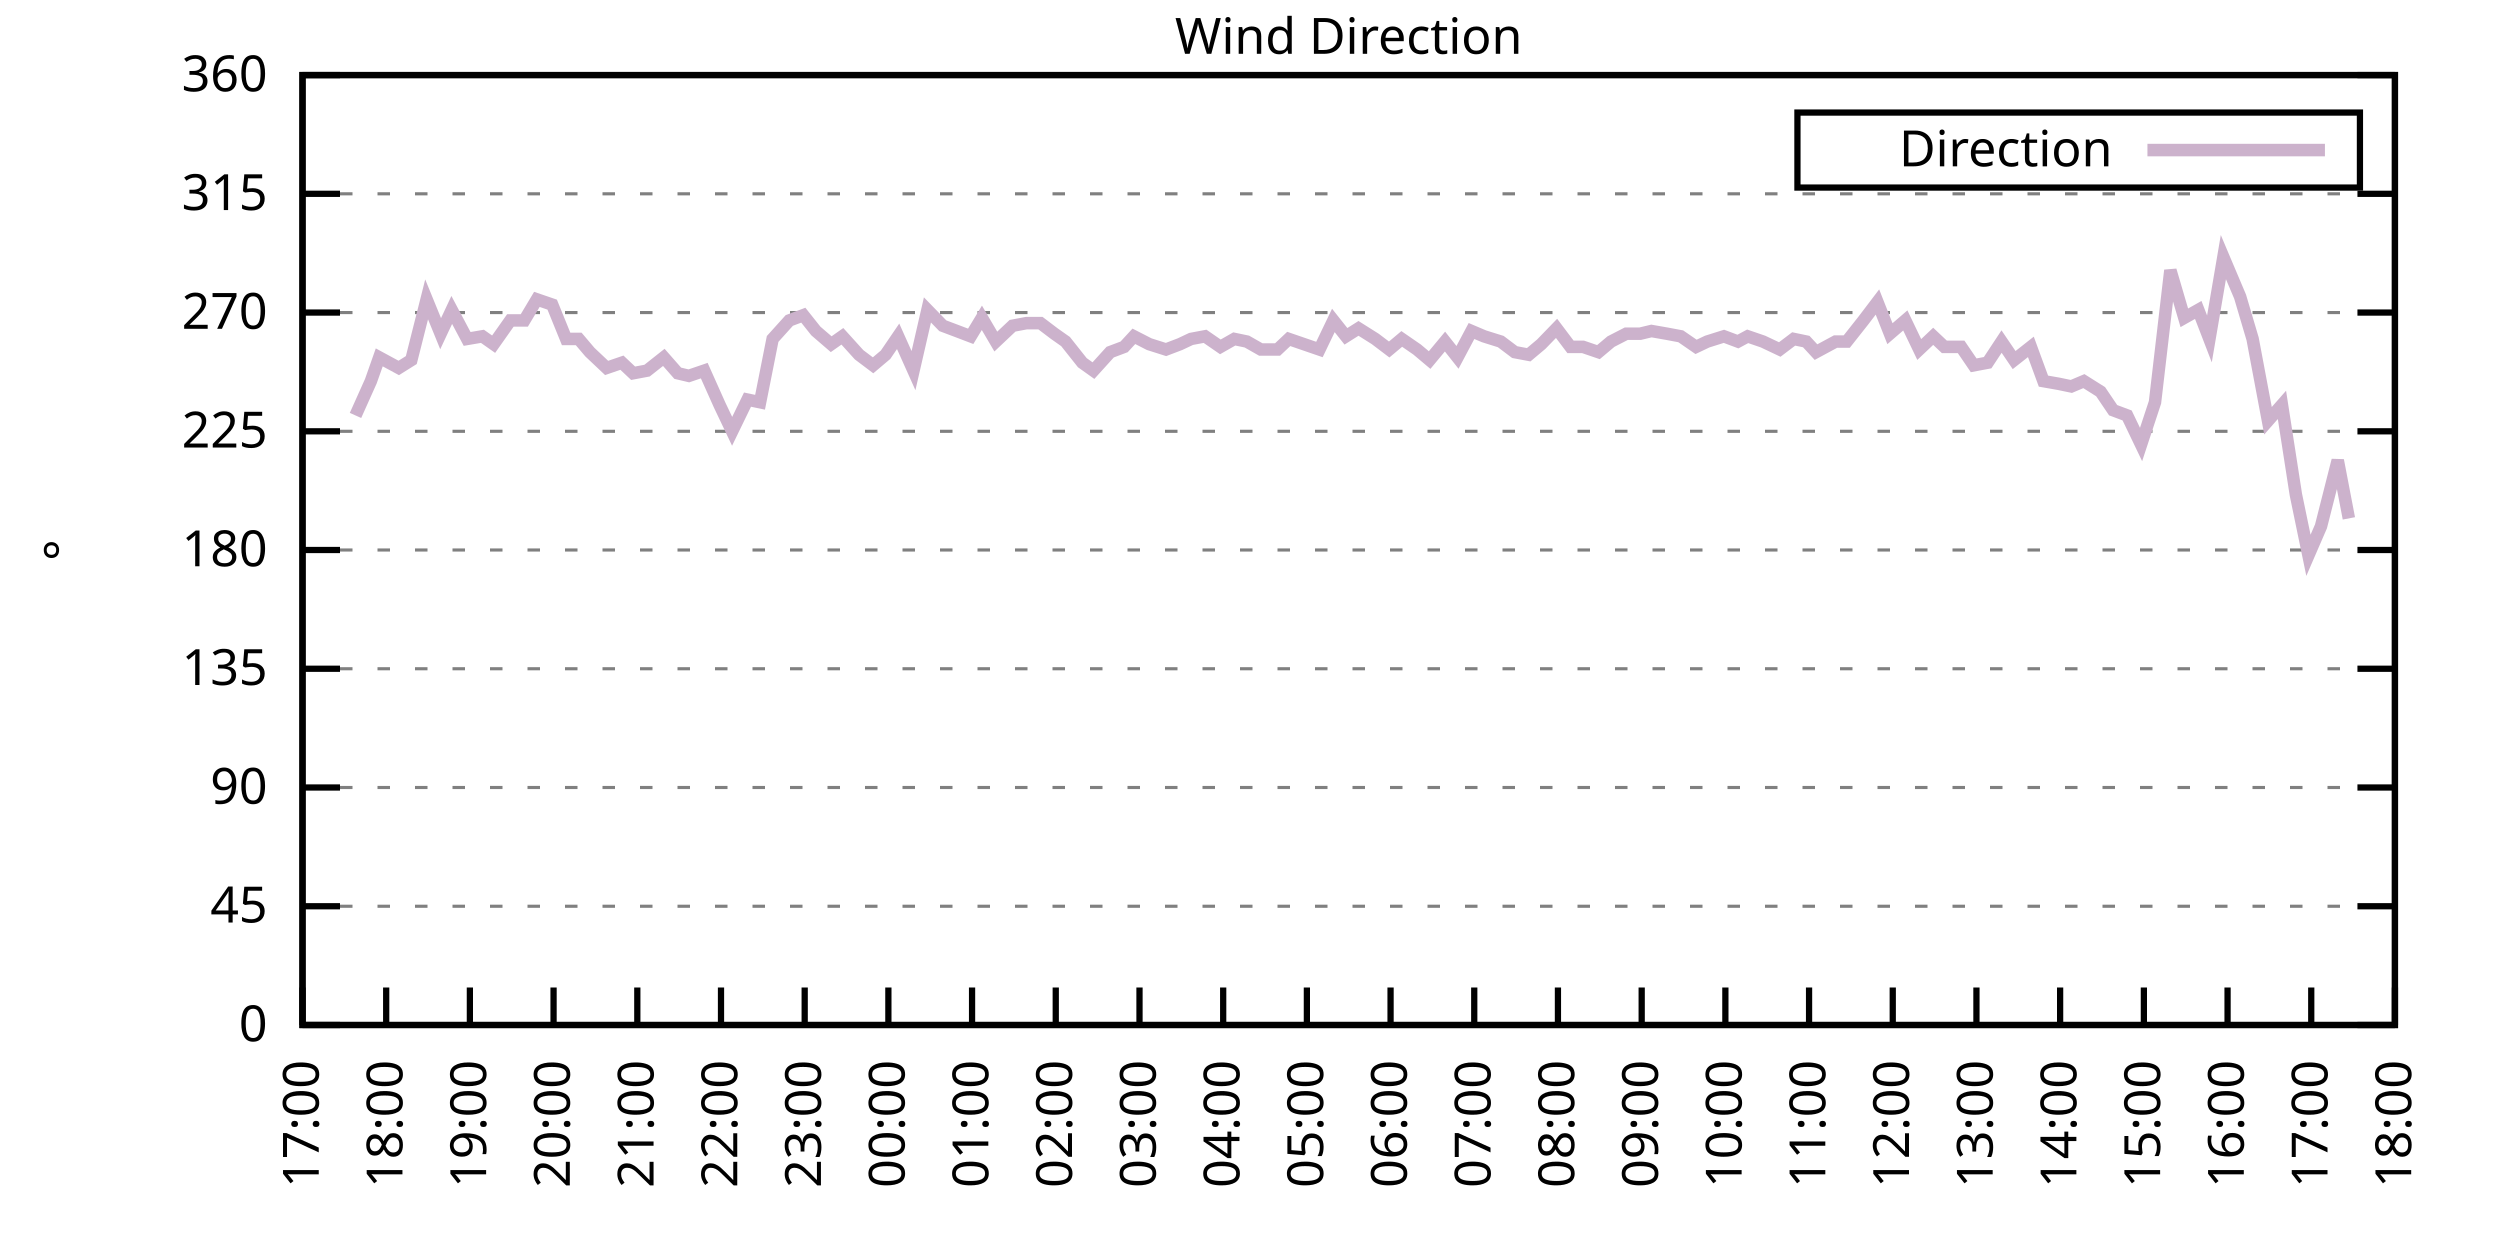
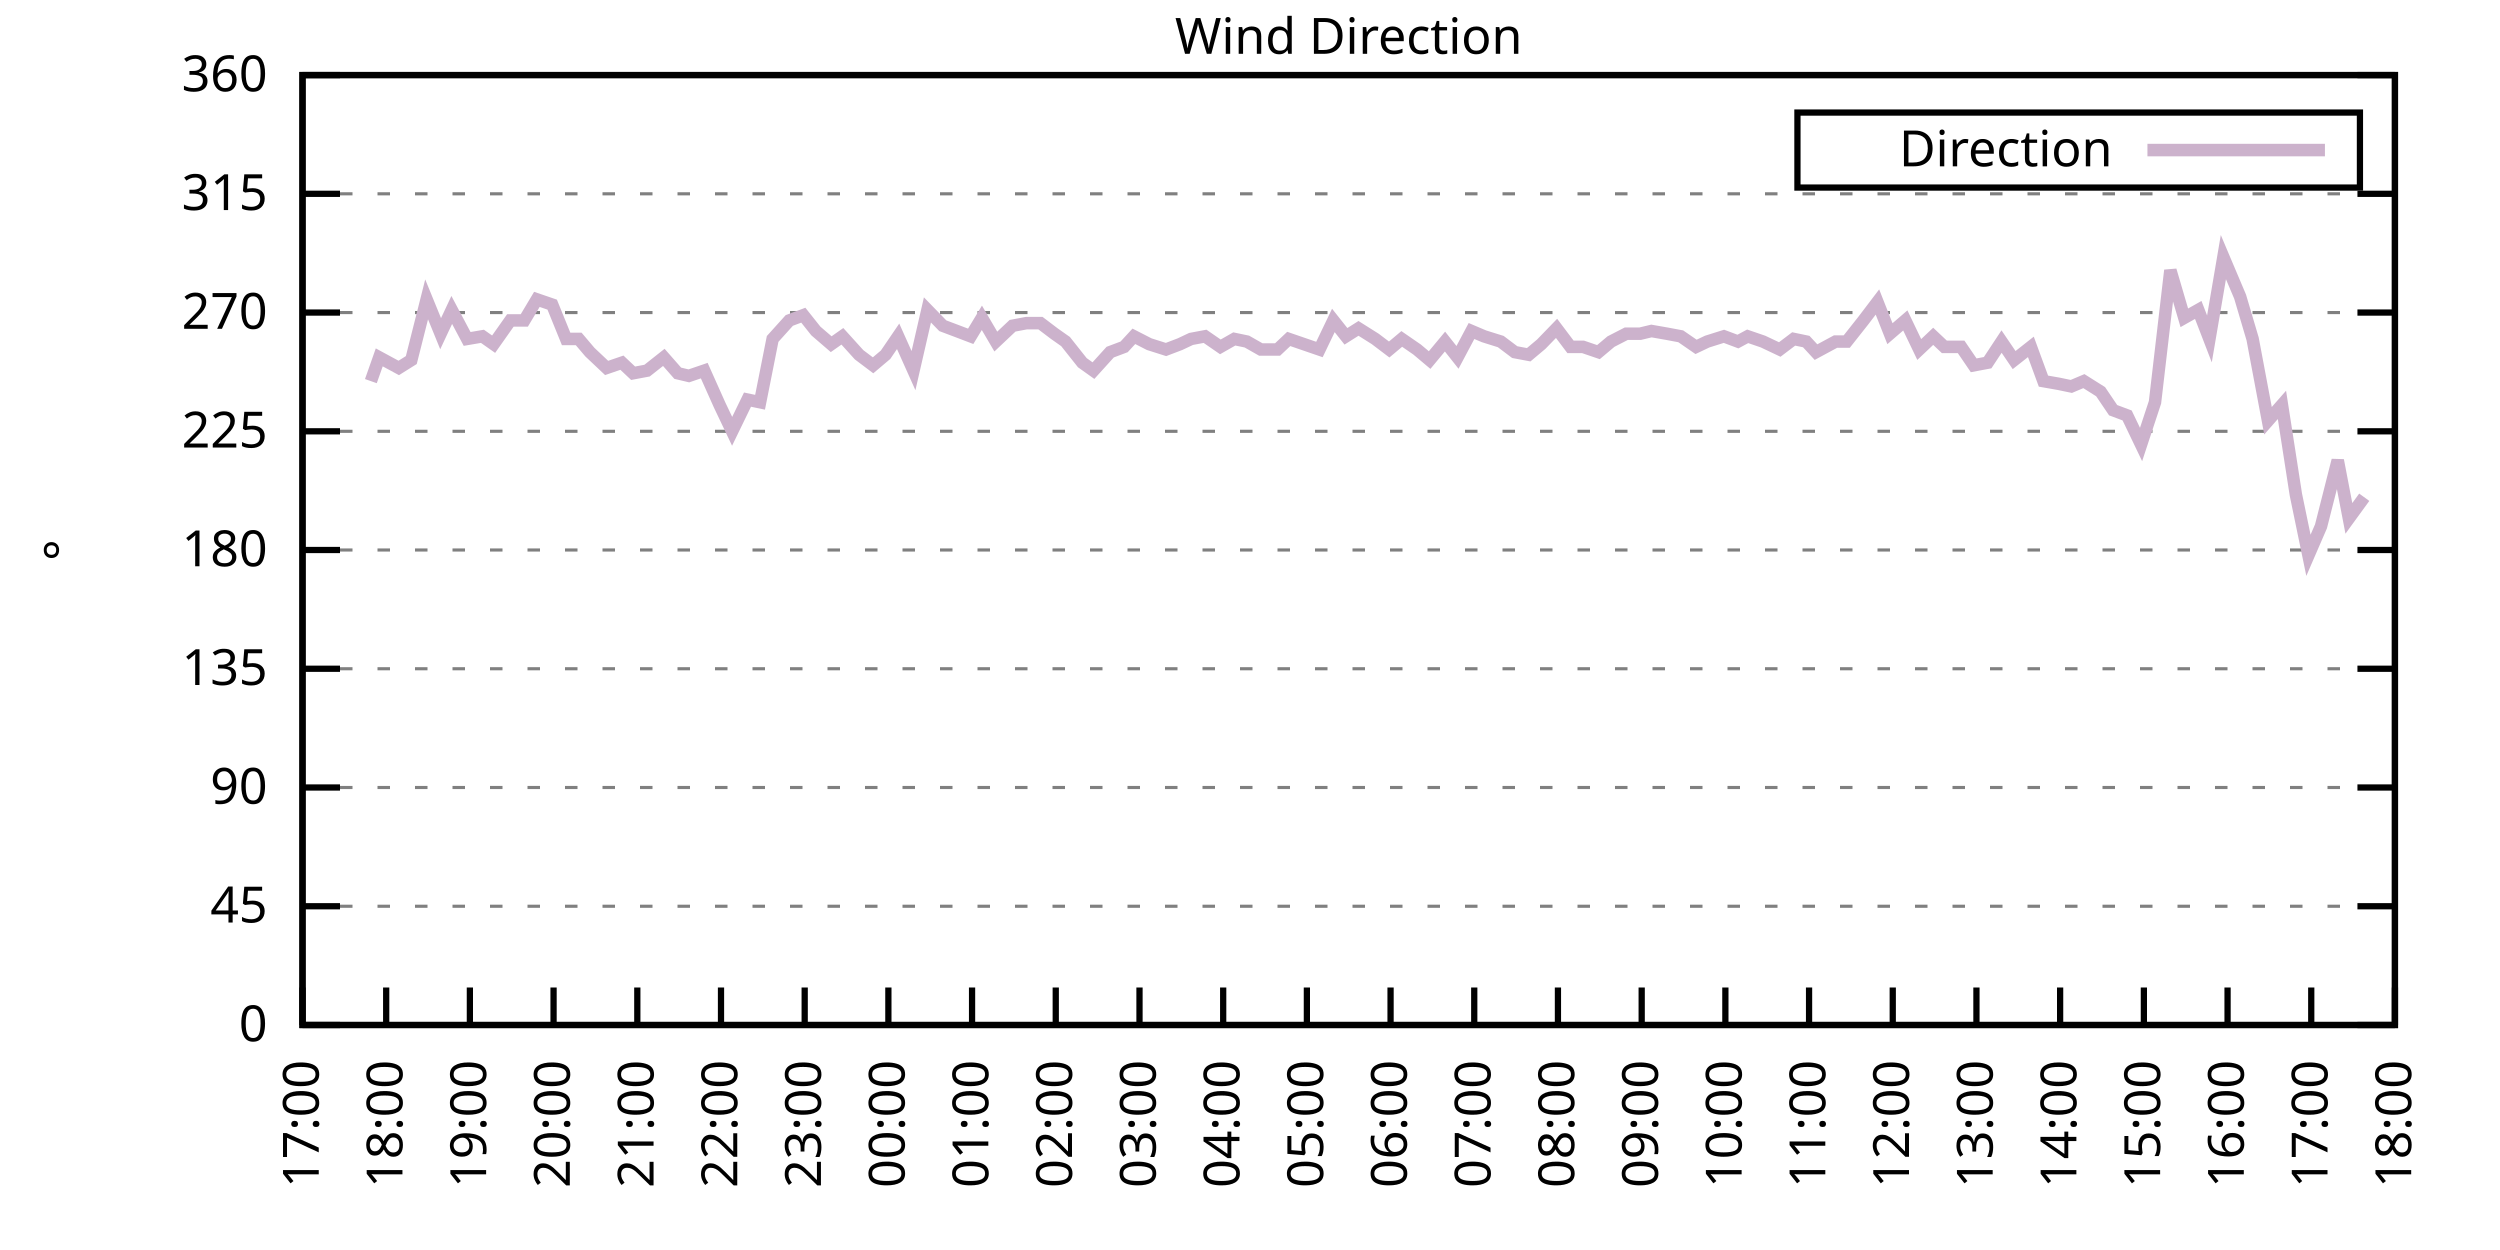
<svg xmlns="http://www.w3.org/2000/svg" xmlns:xlink="http://www.w3.org/1999/xlink" width="400" height="200" viewBox="0 0 400 200">
  <g id="gnuplot_canvas">
    <rect x="0" y="0" width="400" height="200" fill="none" />
    <defs>
      <circle id="gpDot" r="0.5" stroke-width="0.5" stroke="currentColor" />
      <path id="gpPt0" stroke-width="0.333" stroke="currentColor" d="M-1,0 h2 M0,-1 v2" />
      <path id="gpPt1" stroke-width="0.333" stroke="currentColor" d="M-1,-1 L1,1 M1,-1 L-1,1" />
      <path id="gpPt2" stroke-width="0.333" stroke="currentColor" d="M-1,0 L1,0 M0,-1 L0,1 M-1,-1 L1,1 M-1,1 L1,-1" />
      <rect id="gpPt3" stroke-width="0.333" stroke="currentColor" x="-1" y="-1" width="2" height="2" />
      <rect id="gpPt4" stroke-width="0.333" stroke="currentColor" fill="currentColor" x="-1" y="-1" width="2" height="2" />
      <circle id="gpPt5" stroke-width="0.333" stroke="currentColor" cx="0" cy="0" r="1" />
      <use xlink:href="#gpPt5" id="gpPt6" fill="currentColor" stroke="none" />
      <path id="gpPt7" stroke-width="0.333" stroke="currentColor" d="M0,-1.33 L-1.33,0.67 L1.33,0.67 z" />
      <use xlink:href="#gpPt7" id="gpPt8" fill="currentColor" stroke="none" />
      <use xlink:href="#gpPt7" id="gpPt9" stroke="currentColor" transform="rotate(180)" />
      <use xlink:href="#gpPt9" id="gpPt10" fill="currentColor" stroke="none" />
      <use xlink:href="#gpPt3" id="gpPt11" stroke="currentColor" transform="rotate(45)" />
      <use xlink:href="#gpPt11" id="gpPt12" fill="currentColor" stroke="none" />
      <path id="gpPt13" stroke-width="0.333" stroke="currentColor" d="M0,1.330 L1.265,0.411 L0.782,-1.067 L-0.782,-1.076 L-1.265,0.411 z" />
      <use xlink:href="#gpPt13" id="gpPt14" fill="currentColor" stroke="none" />
      <filter id="textbox" filterUnits="objectBoundingBox" x="0" y="0" height="1" width="1">
        <feFlood flood-color="white" flood-opacity="1" result="bgnd" />
        <feComposite in="SourceGraphic" in2="bgnd" operator="atop" />
      </filter>
      <filter id="greybox" filterUnits="objectBoundingBox" x="0" y="0" height="1" width="1">
        <feFlood flood-color="lightgrey" flood-opacity="1" result="grey" />
        <feComposite in="SourceGraphic" in2="grey" operator="atop" />
      </filter>
    </defs>
    <g fill="none" color="white" stroke="currentColor" stroke-width="1.00" stroke-linecap="butt" stroke-linejoin="miter">
</g>
    <g fill="none" color="black" stroke="currentColor" stroke-width="1.00" stroke-linecap="butt" stroke-linejoin="miter">
      <g stroke="none" shape-rendering="crispEdges">
        <polygon fill="rgb(255, 255, 255)" points="48.40,164.00 383.18,164.00 383.18,12.02 48.40,12.02 " />
      </g>
    </g>
    <g fill="none" color="black" stroke="currentColor" stroke-width="1.00" stroke-linecap="butt" stroke-linejoin="miter">
</g>
    <g fill="none" color="black" stroke="black" stroke-width="0.50" stroke-linecap="butt" stroke-linejoin="miter">
</g>
    <g fill="none" color="gray" stroke="currentColor" stroke-width="0.50" stroke-linecap="butt" stroke-linejoin="miter">
      <path stroke="gray" stroke-dasharray="2,4" class="gridline" d="M48.40,164.00 L383.19,164.00  " />
    </g>
    <g fill="none" color="gray" stroke="gray" stroke-width="1.00" stroke-linecap="butt" stroke-linejoin="miter">
</g>
    <g fill="none" color="black" stroke="currentColor" stroke-width="1.00" stroke-linecap="butt" stroke-linejoin="miter">
      <path stroke="black" d="M48.40,164.00 L54.40,164.00 M383.19,164.00 L377.19,164.00  " />
      <g transform="translate(42.80,166.60)" stroke="none" fill="black" font-family="Sans" font-size="8.00" text-anchor="end">
        <text>
          <tspan font-family="Sans"> 0</tspan>
        </text>
      </g>
    </g>
    <g fill="none" color="black" stroke="currentColor" stroke-width="1.00" stroke-linecap="butt" stroke-linejoin="miter">
</g>
    <g fill="none" color="black" stroke="black" stroke-width="0.50" stroke-linecap="butt" stroke-linejoin="miter">
</g>
    <g fill="none" color="gray" stroke="currentColor" stroke-width="0.50" stroke-linecap="butt" stroke-linejoin="miter">
      <path stroke="gray" stroke-dasharray="2,4" class="gridline" d="M48.40,145.00 L383.19,145.00  " />
    </g>
    <g fill="none" color="gray" stroke="gray" stroke-width="1.00" stroke-linecap="butt" stroke-linejoin="miter">
</g>
    <g fill="none" color="black" stroke="currentColor" stroke-width="1.00" stroke-linecap="butt" stroke-linejoin="miter">
      <path stroke="black" d="M48.40,145.00 L54.40,145.00 M383.19,145.00 L377.19,145.00  " />
      <g transform="translate(42.80,147.60)" stroke="none" fill="black" font-family="Sans" font-size="8.00" text-anchor="end">
        <text>
          <tspan font-family="Sans"> 45</tspan>
        </text>
      </g>
    </g>
    <g fill="none" color="black" stroke="currentColor" stroke-width="1.00" stroke-linecap="butt" stroke-linejoin="miter">
</g>
    <g fill="none" color="black" stroke="black" stroke-width="0.50" stroke-linecap="butt" stroke-linejoin="miter">
</g>
    <g fill="none" color="gray" stroke="currentColor" stroke-width="0.50" stroke-linecap="butt" stroke-linejoin="miter">
      <path stroke="gray" stroke-dasharray="2,4" class="gridline" d="M48.40,126.00 L383.19,126.00  " />
    </g>
    <g fill="none" color="gray" stroke="gray" stroke-width="1.00" stroke-linecap="butt" stroke-linejoin="miter">
</g>
    <g fill="none" color="black" stroke="currentColor" stroke-width="1.00" stroke-linecap="butt" stroke-linejoin="miter">
      <path stroke="black" d="M48.40,126.00 L54.40,126.00 M383.19,126.00 L377.19,126.00  " />
      <g transform="translate(42.80,128.60)" stroke="none" fill="black" font-family="Sans" font-size="8.00" text-anchor="end">
        <text>
          <tspan font-family="Sans"> 90</tspan>
        </text>
      </g>
    </g>
    <g fill="none" color="black" stroke="currentColor" stroke-width="1.00" stroke-linecap="butt" stroke-linejoin="miter">
</g>
    <g fill="none" color="black" stroke="black" stroke-width="0.50" stroke-linecap="butt" stroke-linejoin="miter">
</g>
    <g fill="none" color="gray" stroke="currentColor" stroke-width="0.50" stroke-linecap="butt" stroke-linejoin="miter">
      <path stroke="gray" stroke-dasharray="2,4" class="gridline" d="M48.40,107.00 L383.19,107.00  " />
    </g>
    <g fill="none" color="gray" stroke="gray" stroke-width="1.00" stroke-linecap="butt" stroke-linejoin="miter">
</g>
    <g fill="none" color="black" stroke="currentColor" stroke-width="1.00" stroke-linecap="butt" stroke-linejoin="miter">
      <path stroke="black" d="M48.40,107.00 L54.40,107.00 M383.19,107.00 L377.19,107.00  " />
      <g transform="translate(42.80,109.60)" stroke="none" fill="black" font-family="Sans" font-size="8.00" text-anchor="end">
        <text>
          <tspan font-family="Sans"> 135</tspan>
        </text>
      </g>
    </g>
    <g fill="none" color="black" stroke="currentColor" stroke-width="1.00" stroke-linecap="butt" stroke-linejoin="miter">
</g>
    <g fill="none" color="black" stroke="black" stroke-width="0.50" stroke-linecap="butt" stroke-linejoin="miter">
</g>
    <g fill="none" color="gray" stroke="currentColor" stroke-width="0.50" stroke-linecap="butt" stroke-linejoin="miter">
      <path stroke="gray" stroke-dasharray="2,4" class="gridline" d="M48.40,88.00 L383.19,88.00  " />
    </g>
    <g fill="none" color="gray" stroke="gray" stroke-width="1.00" stroke-linecap="butt" stroke-linejoin="miter">
</g>
    <g fill="none" color="black" stroke="currentColor" stroke-width="1.00" stroke-linecap="butt" stroke-linejoin="miter">
      <path stroke="black" d="M48.40,88.00 L54.40,88.00 M383.19,88.00 L377.19,88.00  " />
      <g transform="translate(42.80,90.60)" stroke="none" fill="black" font-family="Sans" font-size="8.00" text-anchor="end">
        <text>
          <tspan font-family="Sans"> 180</tspan>
        </text>
      </g>
    </g>
    <g fill="none" color="black" stroke="currentColor" stroke-width="1.00" stroke-linecap="butt" stroke-linejoin="miter">
</g>
    <g fill="none" color="black" stroke="black" stroke-width="0.50" stroke-linecap="butt" stroke-linejoin="miter">
</g>
    <g fill="none" color="gray" stroke="currentColor" stroke-width="0.50" stroke-linecap="butt" stroke-linejoin="miter">
      <path stroke="gray" stroke-dasharray="2,4" class="gridline" d="M48.40,69.01 L383.19,69.01  " />
    </g>
    <g fill="none" color="gray" stroke="gray" stroke-width="1.00" stroke-linecap="butt" stroke-linejoin="miter">
</g>
    <g fill="none" color="black" stroke="currentColor" stroke-width="1.00" stroke-linecap="butt" stroke-linejoin="miter">
      <path stroke="black" d="M48.40,69.01 L54.40,69.01 M383.19,69.01 L377.19,69.01  " />
      <g transform="translate(42.80,71.61)" stroke="none" fill="black" font-family="Sans" font-size="8.00" text-anchor="end">
        <text>
          <tspan font-family="Sans"> 225</tspan>
        </text>
      </g>
    </g>
    <g fill="none" color="black" stroke="currentColor" stroke-width="1.00" stroke-linecap="butt" stroke-linejoin="miter">
</g>
    <g fill="none" color="black" stroke="black" stroke-width="0.50" stroke-linecap="butt" stroke-linejoin="miter">
</g>
    <g fill="none" color="gray" stroke="currentColor" stroke-width="0.50" stroke-linecap="butt" stroke-linejoin="miter">
      <path stroke="gray" stroke-dasharray="2,4" class="gridline" d="M48.40,50.01 L383.19,50.01  " />
    </g>
    <g fill="none" color="gray" stroke="gray" stroke-width="1.00" stroke-linecap="butt" stroke-linejoin="miter">
</g>
    <g fill="none" color="black" stroke="currentColor" stroke-width="1.00" stroke-linecap="butt" stroke-linejoin="miter">
      <path stroke="black" d="M48.40,50.01 L54.40,50.01 M383.19,50.01 L377.19,50.01  " />
      <g transform="translate(42.80,52.61)" stroke="none" fill="black" font-family="Sans" font-size="8.00" text-anchor="end">
        <text>
          <tspan font-family="Sans"> 270</tspan>
        </text>
      </g>
    </g>
    <g fill="none" color="black" stroke="currentColor" stroke-width="1.00" stroke-linecap="butt" stroke-linejoin="miter">
</g>
    <g fill="none" color="black" stroke="black" stroke-width="0.50" stroke-linecap="butt" stroke-linejoin="miter">
</g>
    <g fill="none" color="gray" stroke="currentColor" stroke-width="0.50" stroke-linecap="butt" stroke-linejoin="miter">
      <path stroke="gray" stroke-dasharray="2,4" class="gridline" d="M48.40,31.01 L383.19,31.01  " />
    </g>
    <g fill="none" color="gray" stroke="gray" stroke-width="1.00" stroke-linecap="butt" stroke-linejoin="miter">
</g>
    <g fill="none" color="black" stroke="currentColor" stroke-width="1.00" stroke-linecap="butt" stroke-linejoin="miter">
      <path stroke="black" d="M48.40,31.01 L54.40,31.01 M383.19,31.01 L377.19,31.01  " />
      <g transform="translate(42.80,33.61)" stroke="none" fill="black" font-family="Sans" font-size="8.00" text-anchor="end">
        <text>
          <tspan font-family="Sans"> 315</tspan>
        </text>
      </g>
    </g>
    <g fill="none" color="black" stroke="currentColor" stroke-width="1.00" stroke-linecap="butt" stroke-linejoin="miter">
</g>
    <g fill="none" color="black" stroke="black" stroke-width="0.50" stroke-linecap="butt" stroke-linejoin="miter">
</g>
    <g fill="none" color="gray" stroke="currentColor" stroke-width="0.50" stroke-linecap="butt" stroke-linejoin="miter">
      <path stroke="gray" stroke-dasharray="2,4" class="gridline" d="M48.40,12.01 L383.19,12.01  " />
    </g>
    <g fill="none" color="gray" stroke="gray" stroke-width="1.00" stroke-linecap="butt" stroke-linejoin="miter">
</g>
    <g fill="none" color="black" stroke="currentColor" stroke-width="1.00" stroke-linecap="butt" stroke-linejoin="miter">
      <path stroke="black" d="M48.40,12.01 L54.40,12.01 M383.19,12.01 L377.19,12.01  " />
      <g transform="translate(42.80,14.61)" stroke="none" fill="black" font-family="Sans" font-size="8.00" text-anchor="end">
        <text>
          <tspan font-family="Sans"> 360</tspan>
        </text>
      </g>
    </g>
    <g fill="none" color="black" stroke="currentColor" stroke-width="1.00" stroke-linecap="butt" stroke-linejoin="miter">
      <path stroke="black" d="M48.40,164.00 L48.40,158.00  " />
      <g transform="translate(51.00,169.60) rotate(270.00)" stroke="none" fill="black" font-family="Sans" font-size="8.00" text-anchor="end">
        <text>
          <tspan font-family="Sans">17:00</tspan>
        </text>
      </g>
    </g>
    <g fill="none" color="black" stroke="currentColor" stroke-width="1.00" stroke-linecap="butt" stroke-linejoin="miter">
      <path stroke="black" d="M61.79,164.00 L61.79,158.00  " />
      <g transform="translate(64.39,169.60) rotate(270.00)" stroke="none" fill="black" font-family="Sans" font-size="8.00" text-anchor="end">
        <text>
          <tspan font-family="Sans">18:00</tspan>
        </text>
      </g>
    </g>
    <g fill="none" color="black" stroke="currentColor" stroke-width="1.00" stroke-linecap="butt" stroke-linejoin="miter">
      <path stroke="black" d="M75.18,164.00 L75.18,158.00  " />
      <g transform="translate(77.78,169.60) rotate(270.00)" stroke="none" fill="black" font-family="Sans" font-size="8.00" text-anchor="end">
        <text>
          <tspan font-family="Sans">19:00</tspan>
        </text>
      </g>
    </g>
    <g fill="none" color="black" stroke="currentColor" stroke-width="1.00" stroke-linecap="butt" stroke-linejoin="miter">
      <path stroke="black" d="M88.57,164.00 L88.57,158.00  " />
      <g transform="translate(91.17,169.60) rotate(270.00)" stroke="none" fill="black" font-family="Sans" font-size="8.00" text-anchor="end">
        <text>
          <tspan font-family="Sans">20:00</tspan>
        </text>
      </g>
    </g>
    <g fill="none" color="black" stroke="currentColor" stroke-width="1.00" stroke-linecap="butt" stroke-linejoin="miter">
      <path stroke="black" d="M101.97,164.00 L101.97,158.00  " />
      <g transform="translate(104.57,169.60) rotate(270.00)" stroke="none" fill="black" font-family="Sans" font-size="8.00" text-anchor="end">
        <text>
          <tspan font-family="Sans">21:00</tspan>
        </text>
      </g>
    </g>
    <g fill="none" color="black" stroke="currentColor" stroke-width="1.00" stroke-linecap="butt" stroke-linejoin="miter">
      <path stroke="black" d="M115.36,164.00 L115.36,158.00  " />
      <g transform="translate(117.96,169.60) rotate(270.00)" stroke="none" fill="black" font-family="Sans" font-size="8.00" text-anchor="end">
        <text>
          <tspan font-family="Sans">22:00</tspan>
        </text>
      </g>
    </g>
    <g fill="none" color="black" stroke="currentColor" stroke-width="1.00" stroke-linecap="butt" stroke-linejoin="miter">
      <path stroke="black" d="M128.75,164.00 L128.75,158.00  " />
      <g transform="translate(131.35,169.60) rotate(270.00)" stroke="none" fill="black" font-family="Sans" font-size="8.00" text-anchor="end">
        <text>
          <tspan font-family="Sans">23:00</tspan>
        </text>
      </g>
    </g>
    <g fill="none" color="black" stroke="currentColor" stroke-width="1.00" stroke-linecap="butt" stroke-linejoin="miter">
      <path stroke="black" d="M142.14,164.00 L142.14,158.00  " />
      <g transform="translate(144.74,169.60) rotate(270.00)" stroke="none" fill="black" font-family="Sans" font-size="8.00" text-anchor="end">
        <text>
          <tspan font-family="Sans">00:00</tspan>
        </text>
      </g>
    </g>
    <g fill="none" color="black" stroke="currentColor" stroke-width="1.00" stroke-linecap="butt" stroke-linejoin="miter">
      <path stroke="black" d="M155.53,164.00 L155.53,158.00  " />
      <g transform="translate(158.13,169.60) rotate(270.00)" stroke="none" fill="black" font-family="Sans" font-size="8.00" text-anchor="end">
        <text>
          <tspan font-family="Sans">01:00</tspan>
        </text>
      </g>
    </g>
    <g fill="none" color="black" stroke="currentColor" stroke-width="1.00" stroke-linecap="butt" stroke-linejoin="miter">
      <path stroke="black" d="M168.92,164.00 L168.92,158.00  " />
      <g transform="translate(171.52,169.60) rotate(270.00)" stroke="none" fill="black" font-family="Sans" font-size="8.00" text-anchor="end">
        <text>
          <tspan font-family="Sans">02:00</tspan>
        </text>
      </g>
    </g>
    <g fill="none" color="black" stroke="currentColor" stroke-width="1.00" stroke-linecap="butt" stroke-linejoin="miter">
      <path stroke="black" d="M182.32,164.00 L182.32,158.00  " />
      <g transform="translate(184.92,169.60) rotate(270.00)" stroke="none" fill="black" font-family="Sans" font-size="8.00" text-anchor="end">
        <text>
          <tspan font-family="Sans">03:00</tspan>
        </text>
      </g>
    </g>
    <g fill="none" color="black" stroke="currentColor" stroke-width="1.00" stroke-linecap="butt" stroke-linejoin="miter">
      <path stroke="black" d="M195.71,164.00 L195.71,158.00  " />
      <g transform="translate(198.31,169.60) rotate(270.00)" stroke="none" fill="black" font-family="Sans" font-size="8.00" text-anchor="end">
        <text>
          <tspan font-family="Sans">04:00</tspan>
        </text>
      </g>
    </g>
    <g fill="none" color="black" stroke="currentColor" stroke-width="1.00" stroke-linecap="butt" stroke-linejoin="miter">
      <path stroke="black" d="M209.10,164.00 L209.10,158.00  " />
      <g transform="translate(211.70,169.60) rotate(270.00)" stroke="none" fill="black" font-family="Sans" font-size="8.00" text-anchor="end">
        <text>
          <tspan font-family="Sans">05:00</tspan>
        </text>
      </g>
    </g>
    <g fill="none" color="black" stroke="currentColor" stroke-width="1.00" stroke-linecap="butt" stroke-linejoin="miter">
      <path stroke="black" d="M222.49,164.00 L222.49,158.00  " />
      <g transform="translate(225.09,169.60) rotate(270.00)" stroke="none" fill="black" font-family="Sans" font-size="8.00" text-anchor="end">
        <text>
          <tspan font-family="Sans">06:00</tspan>
        </text>
      </g>
    </g>
    <g fill="none" color="black" stroke="currentColor" stroke-width="1.00" stroke-linecap="butt" stroke-linejoin="miter">
      <path stroke="black" d="M235.88,164.00 L235.88,158.00  " />
      <g transform="translate(238.48,169.60) rotate(270.00)" stroke="none" fill="black" font-family="Sans" font-size="8.00" text-anchor="end">
        <text>
          <tspan font-family="Sans">07:00</tspan>
        </text>
      </g>
    </g>
    <g fill="none" color="black" stroke="currentColor" stroke-width="1.00" stroke-linecap="butt" stroke-linejoin="miter">
      <path stroke="black" d="M249.27,164.00 L249.27,158.00  " />
      <g transform="translate(251.87,169.60) rotate(270.00)" stroke="none" fill="black" font-family="Sans" font-size="8.00" text-anchor="end">
        <text>
          <tspan font-family="Sans">08:00</tspan>
        </text>
      </g>
    </g>
    <g fill="none" color="black" stroke="currentColor" stroke-width="1.00" stroke-linecap="butt" stroke-linejoin="miter">
      <path stroke="black" d="M262.67,164.00 L262.67,158.00  " />
      <g transform="translate(265.27,169.60) rotate(270.00)" stroke="none" fill="black" font-family="Sans" font-size="8.00" text-anchor="end">
        <text>
          <tspan font-family="Sans">09:00</tspan>
        </text>
      </g>
    </g>
    <g fill="none" color="black" stroke="currentColor" stroke-width="1.00" stroke-linecap="butt" stroke-linejoin="miter">
      <path stroke="black" d="M276.06,164.00 L276.06,158.00  " />
      <g transform="translate(278.66,169.60) rotate(270.00)" stroke="none" fill="black" font-family="Sans" font-size="8.00" text-anchor="end">
        <text>
          <tspan font-family="Sans">10:00</tspan>
        </text>
      </g>
    </g>
    <g fill="none" color="black" stroke="currentColor" stroke-width="1.00" stroke-linecap="butt" stroke-linejoin="miter">
      <path stroke="black" d="M289.45,164.00 L289.45,158.00  " />
      <g transform="translate(292.05,169.60) rotate(270.00)" stroke="none" fill="black" font-family="Sans" font-size="8.00" text-anchor="end">
        <text>
          <tspan font-family="Sans">11:00</tspan>
        </text>
      </g>
    </g>
    <g fill="none" color="black" stroke="currentColor" stroke-width="1.00" stroke-linecap="butt" stroke-linejoin="miter">
      <path stroke="black" d="M302.84,164.00 L302.84,158.00  " />
      <g transform="translate(305.44,169.60) rotate(270.00)" stroke="none" fill="black" font-family="Sans" font-size="8.00" text-anchor="end">
        <text>
          <tspan font-family="Sans">12:00</tspan>
        </text>
      </g>
    </g>
    <g fill="none" color="black" stroke="currentColor" stroke-width="1.00" stroke-linecap="butt" stroke-linejoin="miter">
      <path stroke="black" d="M316.23,164.00 L316.23,158.00  " />
      <g transform="translate(318.83,169.60) rotate(270.00)" stroke="none" fill="black" font-family="Sans" font-size="8.00" text-anchor="end">
        <text>
          <tspan font-family="Sans">13:00</tspan>
        </text>
      </g>
    </g>
    <g fill="none" color="black" stroke="currentColor" stroke-width="1.00" stroke-linecap="butt" stroke-linejoin="miter">
      <path stroke="black" d="M329.62,164.00 L329.62,158.00  " />
      <g transform="translate(332.22,169.60) rotate(270.00)" stroke="none" fill="black" font-family="Sans" font-size="8.00" text-anchor="end">
        <text>
          <tspan font-family="Sans">14:00</tspan>
        </text>
      </g>
    </g>
    <g fill="none" color="black" stroke="currentColor" stroke-width="1.00" stroke-linecap="butt" stroke-linejoin="miter">
      <path stroke="black" d="M343.02,164.00 L343.02,158.00  " />
      <g transform="translate(345.62,169.60) rotate(270.00)" stroke="none" fill="black" font-family="Sans" font-size="8.00" text-anchor="end">
        <text>
          <tspan font-family="Sans">15:00</tspan>
        </text>
      </g>
    </g>
    <g fill="none" color="black" stroke="currentColor" stroke-width="1.00" stroke-linecap="butt" stroke-linejoin="miter">
      <path stroke="black" d="M356.41,164.00 L356.41,158.00  " />
      <g transform="translate(359.01,169.60) rotate(270.00)" stroke="none" fill="black" font-family="Sans" font-size="8.00" text-anchor="end">
        <text>
          <tspan font-family="Sans">16:00</tspan>
        </text>
      </g>
    </g>
    <g fill="none" color="black" stroke="currentColor" stroke-width="1.00" stroke-linecap="butt" stroke-linejoin="miter">
      <path stroke="black" d="M369.80,164.00 L369.80,158.00  " />
      <g transform="translate(372.40,169.60) rotate(270.00)" stroke="none" fill="black" font-family="Sans" font-size="8.00" text-anchor="end">
        <text>
          <tspan font-family="Sans">17:00</tspan>
        </text>
      </g>
    </g>
    <g fill="none" color="black" stroke="currentColor" stroke-width="1.00" stroke-linecap="butt" stroke-linejoin="miter">
      <path stroke="black" d="M383.19,164.00 L383.19,158.00  " />
      <g transform="translate(385.79,169.60) rotate(270.00)" stroke="none" fill="black" font-family="Sans" font-size="8.00" text-anchor="end">
        <text>
          <tspan font-family="Sans">18:00</tspan>
        </text>
      </g>
    </g>
    <g fill="none" color="black" stroke="currentColor" stroke-width="1.00" stroke-linecap="butt" stroke-linejoin="miter">
</g>
    <g fill="none" color="black" stroke="currentColor" stroke-width="1.00" stroke-linecap="butt" stroke-linejoin="miter">
      <path stroke="black" d="M48.40,12.01 L48.40,164.00 L383.19,164.00 L383.19,12.01 L48.40,12.01 Z  " />
    </g>
    <g fill="none" color="black" stroke="currentColor" stroke-width="1.00" stroke-linecap="butt" stroke-linejoin="miter">
</g>
    <g fill="none" color="black" stroke="currentColor" stroke-width="1.00" stroke-linecap="butt" stroke-linejoin="miter">
      <path stroke="black" d="M287.59,30.01 L287.59,18.01 L377.59,18.01 L377.59,30.01 L287.59,30.01 Z  " />
    </g>
    <g id="Wind_direction_plot_1">
      <g fill="none" color="white" stroke="black" stroke-width="2.00" stroke-linecap="butt" stroke-linejoin="miter">
</g>
      <g fill="none" color="black" stroke="currentColor" stroke-width="2.00" stroke-linecap="butt" stroke-linejoin="miter">
        <g transform="translate(337.99,26.61)" stroke="none" fill="black" font-family="Sans" font-size="8.00" text-anchor="end">
          <text>
            <tspan font-family="Sans">Direction</tspan>
          </text>
        </g>
      </g>
      <g fill="none" color="black" stroke="currentColor" stroke-width="2.00" stroke-linecap="butt" stroke-linejoin="miter">
-         <path stroke="rgb(204, 178, 204)" d="M343.59,24.01 L371.99,24.01 M56.88,66.47 L59.34,60.98 L60.68,57.18 L63.80,58.87 L65.81,57.61 L68.26,47.90   L70.50,53.39 L72.28,49.59 L74.74,54.23 L77.19,53.81 L78.98,55.07 L81.66,51.27 L83.89,51.27 L85.90,47.90   L88.35,48.74 L90.58,54.23 L92.59,54.23 L94.38,56.34 L97.06,58.87 L99.51,58.03 L101.30,59.72 L103.53,59.30   L106.21,57.18 L108.44,59.72 L110.22,60.14 L112.68,59.30 L115.13,64.78 L117.14,69.01 L119.60,63.94 L121.61,64.36   L123.62,54.23 L126.29,51.27 L128.53,50.43 L130.54,52.96 L132.99,55.07 L134.78,53.81 L137.45,56.76 L139.69,58.45   L141.69,56.76 L143.70,53.81 L146.16,59.30 L148.39,49.59 L150.85,52.12 L153.08,52.96 L155.31,53.81 L157.10,50.85   L159.33,54.65 L162.01,52.12 L164.24,51.70 L166.47,51.70 L168.70,53.39 L170.49,54.65 L173.17,58.03 L174.95,59.30   L177.63,56.34 L179.86,55.50 L181.42,53.81 L183.88,55.07 L186.56,55.92 L188.79,55.07 L190.57,54.23 L192.81,53.81   L195.26,55.50 L197.49,54.23 L199.50,54.65 L201.73,55.92 L204.41,55.92 L206.20,54.23 L211.11,55.92 L213.34,51.27   L215.35,53.81 L217.36,52.54 L220.04,54.23 L222.27,55.92 L224.28,54.23 L226.73,55.92 L228.74,57.61 L231.20,54.65   L233.20,57.18 L235.44,52.96 L237.44,53.81 L240.12,54.65 L242.36,56.34 L244.59,56.76 L246.60,55.07 L249.05,52.54   L251.28,55.50 L253.29,55.50 L255.75,56.34 L257.76,54.65 L260.21,53.39 L262.44,53.39 L264.23,52.96 L266.68,53.39   L268.92,53.81 L271.37,55.50 L273.16,54.65 L275.83,53.81 L278.07,54.65 L279.63,53.81 L282.08,54.65 L284.76,55.92   L286.99,54.23 L289.00,54.65 L290.56,56.34 L293.69,54.65 L295.48,54.65 L298.15,51.27 L300.39,48.32 L302.39,53.39   L304.85,51.27 L307.08,55.92 L309.31,53.81 L311.10,55.50 L313.78,55.50 L315.79,58.45 L318.02,58.03 L320.25,54.65   L322.26,57.61 L324.94,55.50 L326.95,60.98 L329.40,61.41 L331.41,61.83 L333.42,60.98 L336.10,62.67 L338.10,65.63   L340.34,66.47 L342.57,71.12 L344.80,64.36 L347.26,43.25 L349.49,50.85 L351.72,49.59 L353.51,54.23 L355.74,41.14   L358.42,47.47 L360.42,54.23 L362.88,67.32 L365.11,64.78 L367.34,79.14 L369.35,88.85 L371.36,84.21 L374.04,73.65   L375.82,82.94  " />
+         <path stroke="rgb(204, 178, 204)" d="M343.59,24.01 L371.99,24.01 M59.34,60.98 L60.68,57.18 L63.80,58.87 L65.81,57.61 L68.26,47.90 L70.50,53.39   L72.28,49.59 L74.74,54.23 L77.19,53.81 L78.98,55.07 L81.66,51.27 L83.89,51.27 L85.90,47.90 L88.35,48.74   L90.58,54.23 L92.59,54.23 L94.38,56.34 L97.06,58.87 L99.51,58.03 L101.30,59.72 L103.53,59.30 L106.21,57.18   L108.44,59.72 L110.22,60.14 L112.68,59.30 L115.13,64.78 L117.14,69.01 L119.60,63.94 L121.61,64.36 L123.62,54.23   L126.29,51.27 L128.53,50.43 L130.54,52.96 L132.99,55.07 L134.78,53.81 L137.45,56.76 L139.69,58.45 L141.69,56.76   L143.70,53.81 L146.16,59.30 L148.39,49.59 L150.85,52.12 L153.08,52.96 L155.31,53.81 L157.10,50.85 L159.33,54.65   L162.01,52.12 L164.24,51.70 L166.47,51.70 L168.70,53.39 L170.49,54.65 L173.17,58.03 L174.95,59.30 L177.63,56.34   L179.86,55.50 L181.42,53.81 L183.88,55.07 L186.56,55.92 L188.79,55.07 L190.57,54.23 L192.81,53.81 L195.26,55.50   L197.49,54.23 L199.50,54.65 L201.73,55.92 L204.41,55.92 L206.20,54.23 L211.11,55.92 L213.34,51.27 L215.35,53.81   L217.36,52.54 L220.04,54.23 L222.27,55.92 L224.28,54.23 L226.73,55.92 L228.74,57.61 L231.20,54.65 L233.20,57.18   L235.44,52.96 L237.44,53.81 L240.12,54.65 L242.36,56.34 L244.59,56.76 L246.60,55.07 L249.05,52.54 L251.28,55.50   L253.29,55.50 L255.75,56.34 L257.76,54.65 L260.21,53.39 L262.44,53.39 L264.23,52.96 L266.68,53.39 L268.92,53.81   L271.37,55.50 L273.16,54.65 L275.83,53.81 L278.07,54.65 L279.63,53.81 L282.08,54.65 L284.76,55.92 L286.99,54.23   L289.00,54.65 L290.56,56.34 L293.69,54.65 L295.48,54.65 L298.15,51.27 L300.39,48.32 L302.39,53.39 L304.85,51.27   L307.08,55.92 L309.31,53.81 L311.10,55.50 L313.78,55.50 L315.79,58.45 L318.02,58.03 L320.25,54.65 L322.26,57.61   L324.94,55.50 L326.95,60.98 L329.40,61.41 L331.41,61.83 L333.42,60.98 L336.10,62.67 L338.10,65.63 L340.34,66.47   L342.57,71.12 L344.80,64.36 L347.26,43.25 L349.49,50.85 L351.72,49.59 L353.51,54.23 L355.74,41.14 L358.42,47.47   L360.42,54.23 L362.88,67.32 L365.11,64.78 L367.34,79.14 L369.35,88.85 L371.36,84.21 L374.04,73.65 L375.82,82.94   L378.28,79.56  " />
      </g>
    </g>
    <g fill="none" color="black" stroke="currentColor" stroke-width="2.00" stroke-linecap="butt" stroke-linejoin="miter">
</g>
    <g fill="none" color="black" stroke="black" stroke-width="1.00" stroke-linecap="butt" stroke-linejoin="miter">
</g>
    <g fill="none" color="black" stroke="currentColor" stroke-width="1.00" stroke-linecap="butt" stroke-linejoin="miter">
      <path stroke="black" d="M48.40,12.01 L48.40,164.00 L383.19,164.00 L383.19,12.01 L48.40,12.01 Z  " />
      <g transform="translate(12.80,88.01) rotate(270.00)" stroke="none" fill="black" font-family="Sans" font-size="8.00" text-anchor="middle">
        <text>
          <tspan font-family="Sans">°</tspan>
        </text>
      </g>
    </g>
    <g fill="none" color="black" stroke="currentColor" stroke-width="1.00" stroke-linecap="butt" stroke-linejoin="miter">
</g>
    <g fill="none" color="black" stroke="currentColor" stroke-width="1.00" stroke-linecap="butt" stroke-linejoin="miter">
      <g transform="translate(215.79,8.61)" stroke="none" fill="black" font-family="Sans" font-size="8.00" text-anchor="middle">
        <text>
          <tspan font-family="Sans">Wind Direction</tspan>
        </text>
      </g>
    </g>
    <g fill="none" color="black" stroke="currentColor" stroke-width="1.00" stroke-linecap="butt" stroke-linejoin="miter">
</g>
  </g>
</svg>
